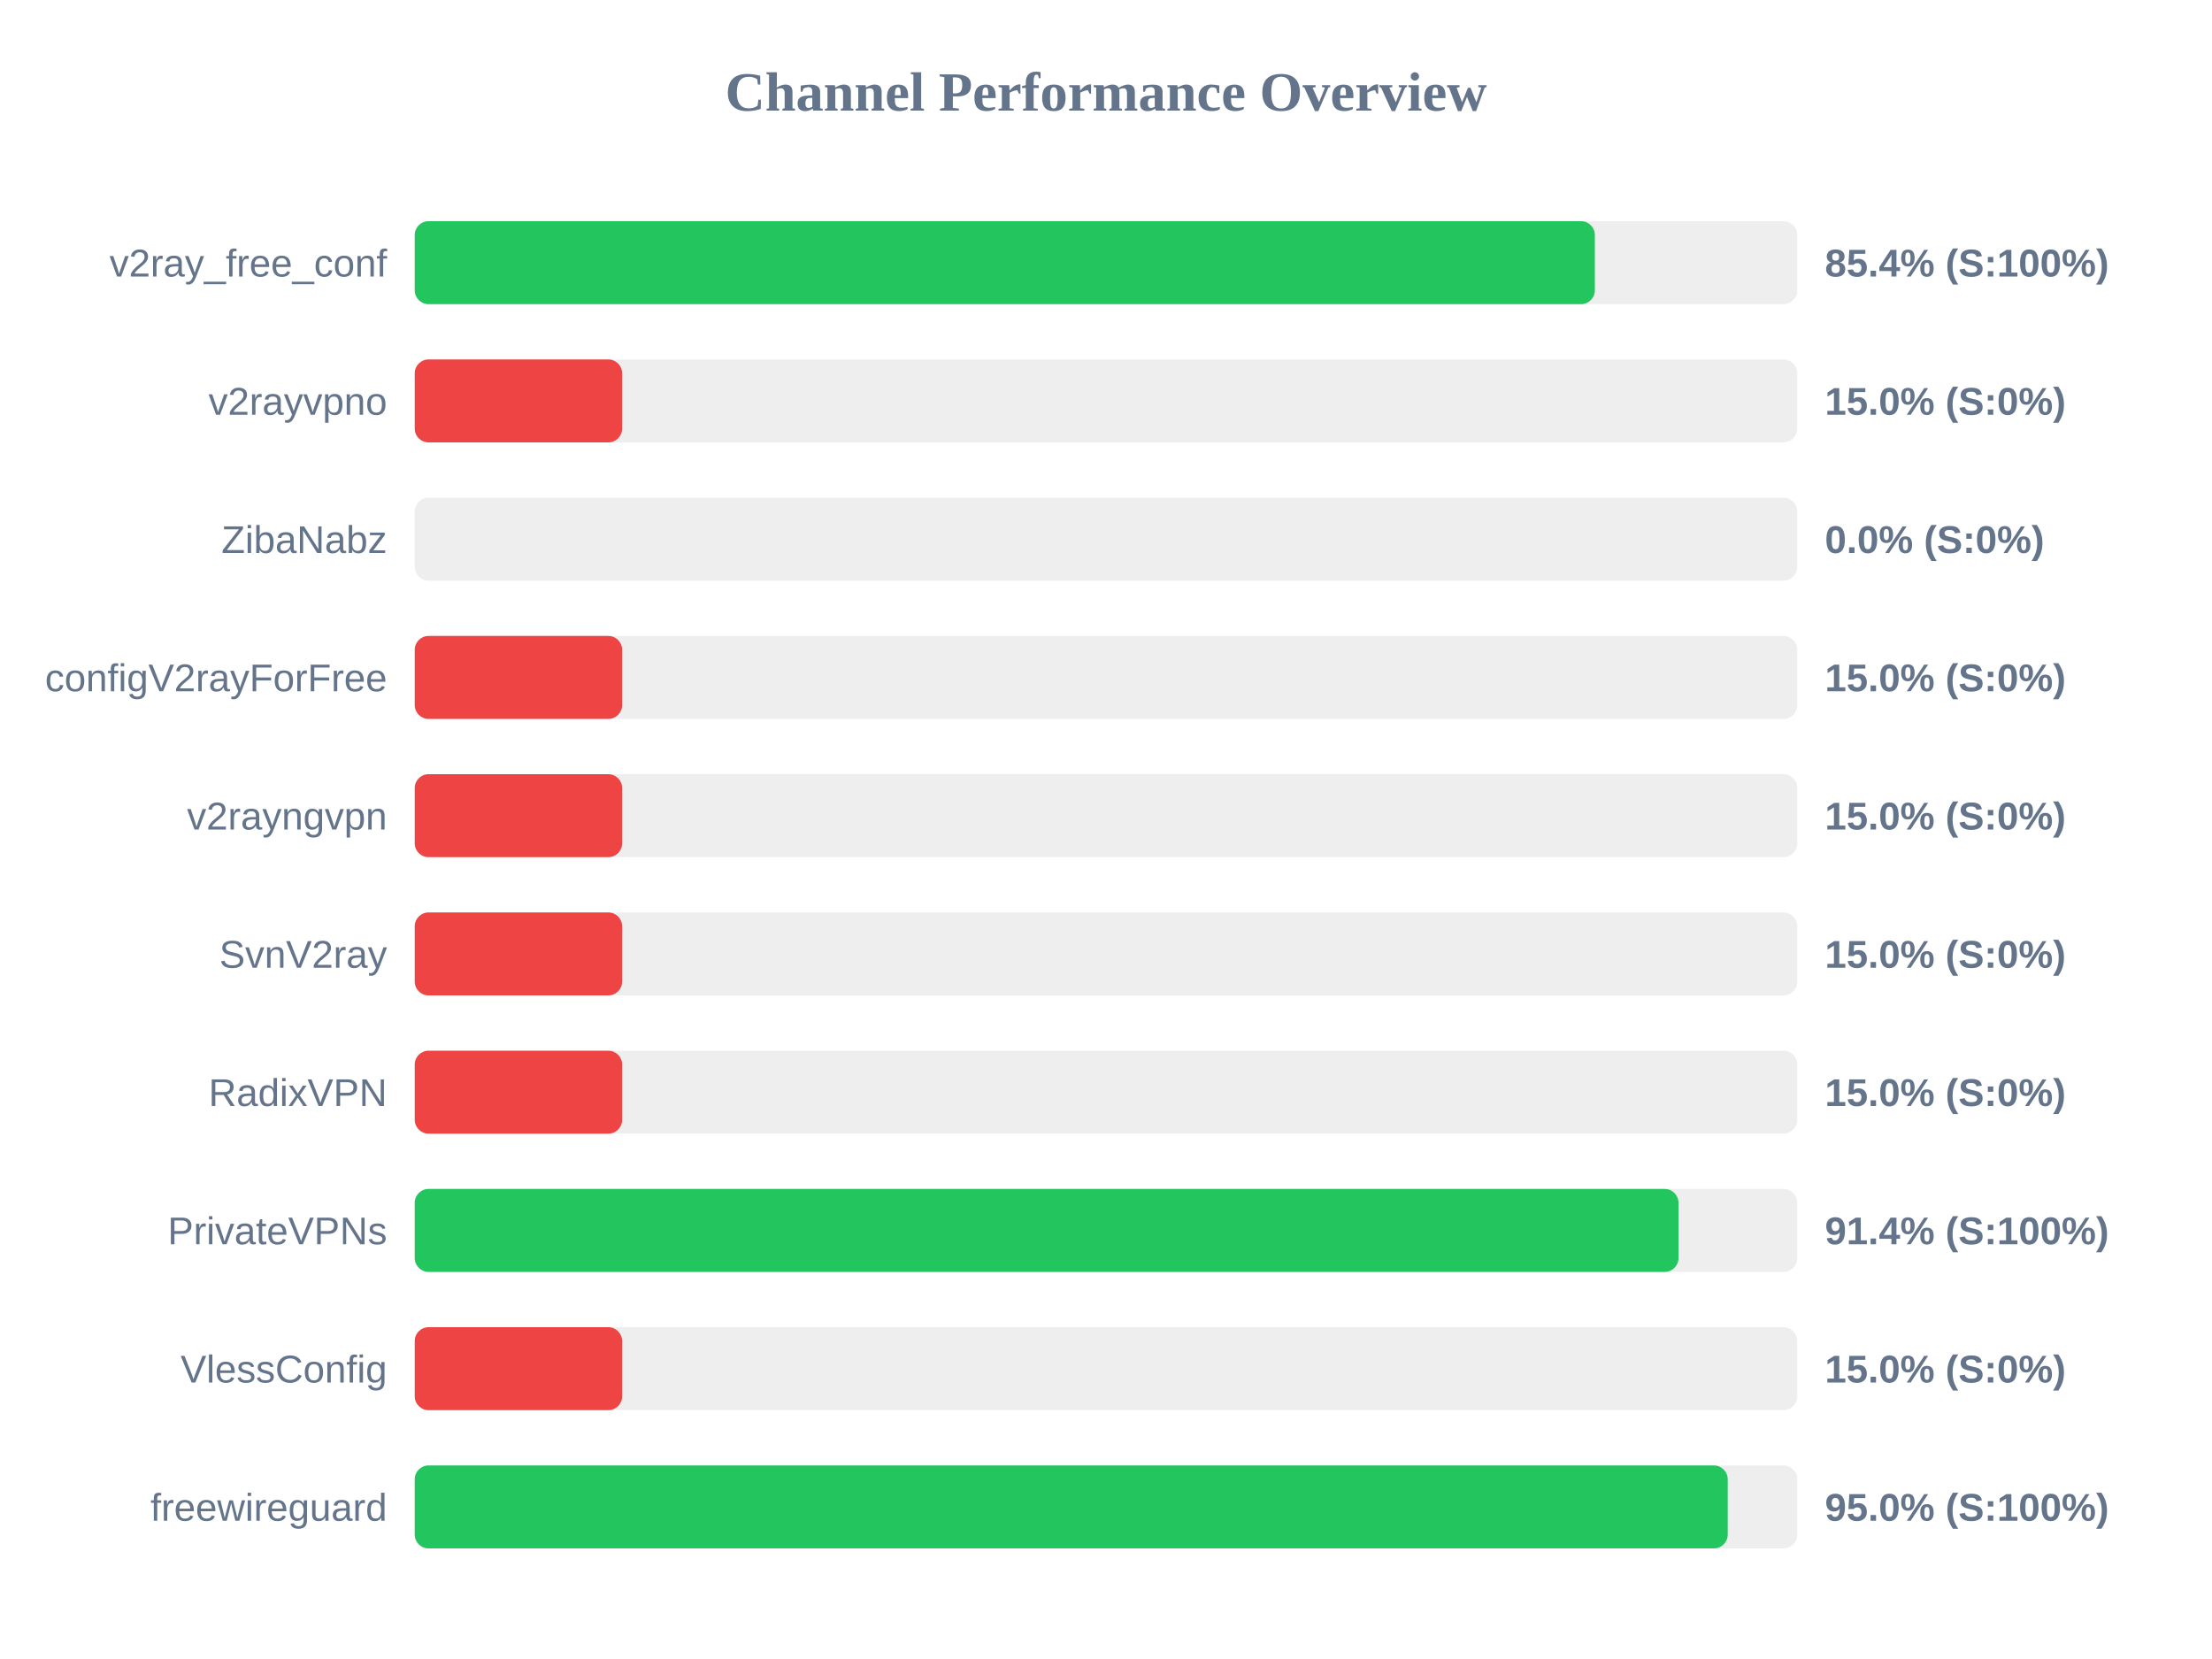
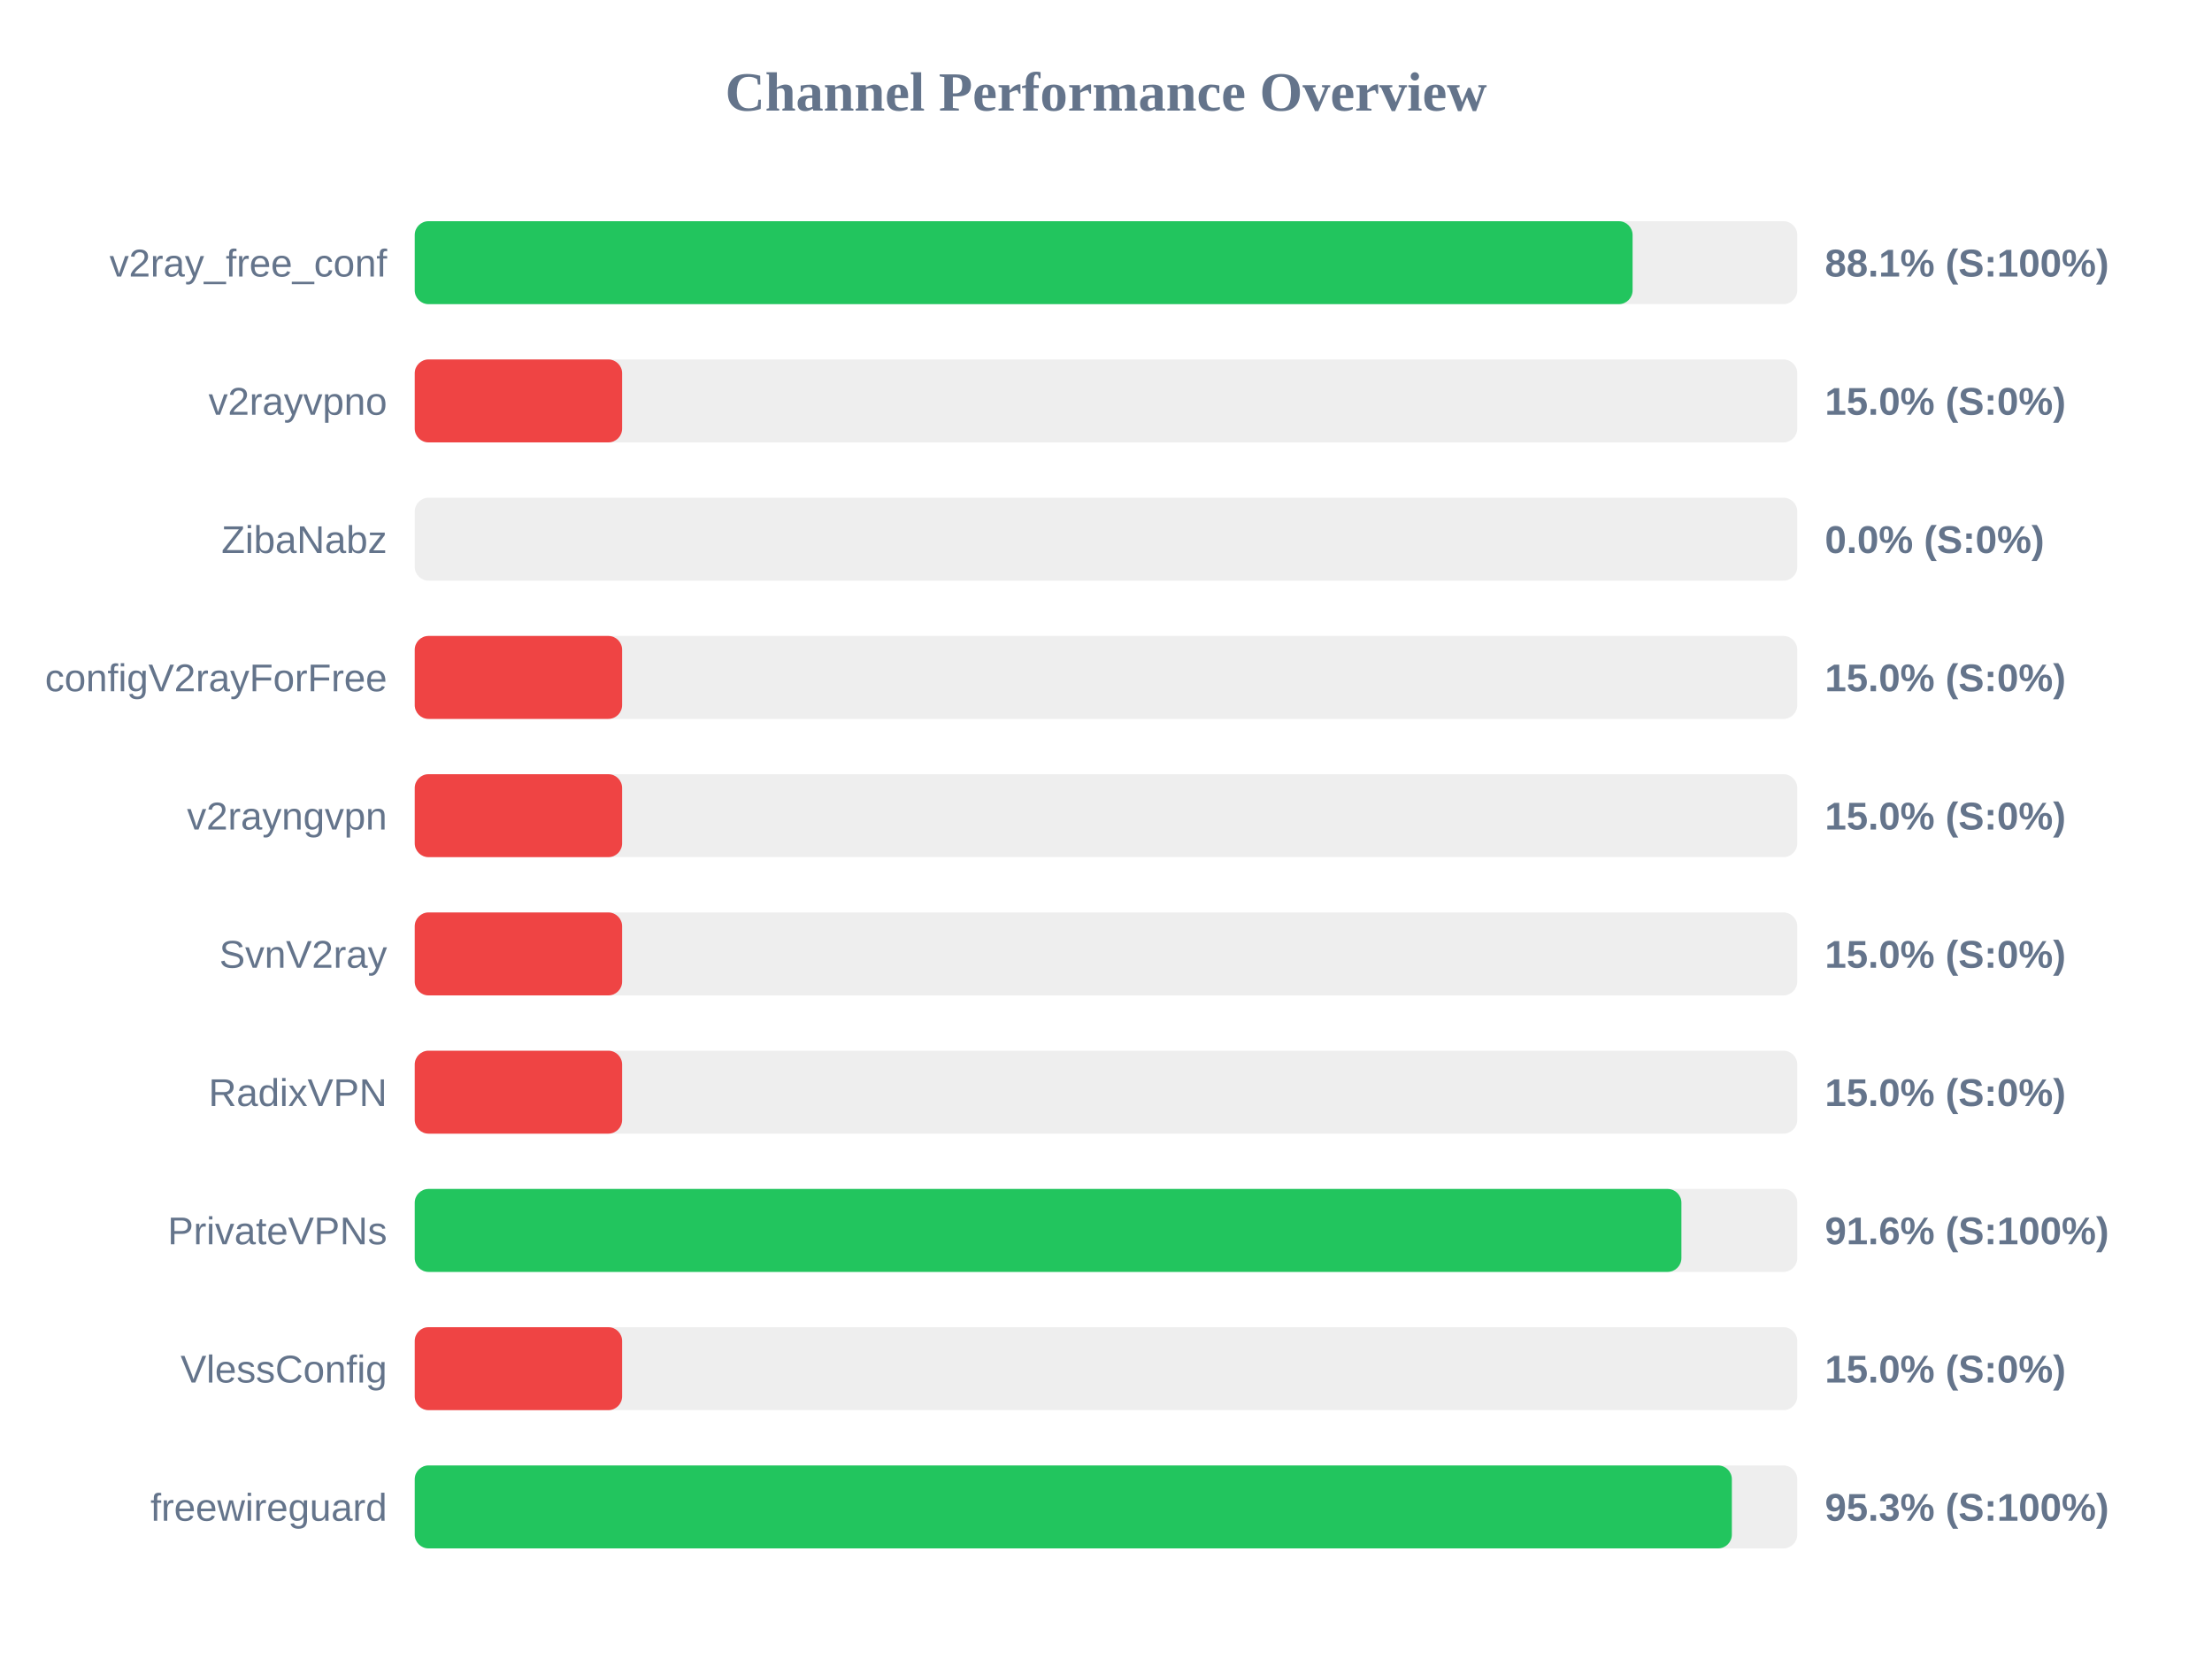
<svg xmlns="http://www.w3.org/2000/svg" width="800" height="600" version="1.1">
  <style>
        .row { font: 14px Arial; fill: #64748b; }
        .score { font: bold 14px Arial; fill: #64748b; }
    </style>
  <text x="400" y="40" text-anchor="middle" font-size="20px" font-weight="bold" fill="#64748b">Channel Performance Overview</text>
  <rect x="150" y="80" width="500" height="30" fill="#eee" rx="5" />
-   <rect x="150" y="80" width="426.8" height="30" fill="#22c55e" rx="5" />
+   <rect x="150" y="80" width="440.45" height="30" fill="#22c55e" rx="5" />
  <text x="140" y="100" text-anchor="end" class="row">v2ray_free_conf</text>
-   <text x="660" y="100" text-anchor="start" class="score">85.4% (S:100%)</text>
+   <text x="660" y="100" text-anchor="start" class="score">88.1% (S:100%)</text>
  <rect x="150" y="130" width="500" height="30" fill="#eee" rx="5" />
  <rect x="150" y="130" width="75.0" height="30" fill="#ef4444" rx="5" />
  <text x="140" y="150" text-anchor="end" class="row">v2rayvpno</text>
  <text x="660" y="150" text-anchor="start" class="score">15.0% (S:0%)</text>
  <rect x="150" y="180" width="500" height="30" fill="#eee" rx="5" />
  <rect x="150" y="180" width="0.0" height="30" fill="#ef4444" rx="5" />
  <text x="140" y="200" text-anchor="end" class="row">ZibaNabz</text>
  <text x="660" y="200" text-anchor="start" class="score">0.0% (S:0%)</text>
  <rect x="150" y="230" width="500" height="30" fill="#eee" rx="5" />
  <rect x="150" y="230" width="75.0" height="30" fill="#ef4444" rx="5" />
  <text x="140" y="250" text-anchor="end" class="row">configV2rayForFree</text>
  <text x="660" y="250" text-anchor="start" class="score">15.0% (S:0%)</text>
  <rect x="150" y="280" width="500" height="30" fill="#eee" rx="5" />
  <rect x="150" y="280" width="75.0" height="30" fill="#ef4444" rx="5" />
  <text x="140" y="300" text-anchor="end" class="row">v2rayngvpn</text>
  <text x="660" y="300" text-anchor="start" class="score">15.0% (S:0%)</text>
  <rect x="150" y="330" width="500" height="30" fill="#eee" rx="5" />
  <rect x="150" y="330" width="75.0" height="30" fill="#ef4444" rx="5" />
  <text x="140" y="350" text-anchor="end" class="row">SvnV2ray</text>
  <text x="660" y="350" text-anchor="start" class="score">15.0% (S:0%)</text>
  <rect x="150" y="380" width="500" height="30" fill="#eee" rx="5" />
  <rect x="150" y="380" width="75.0" height="30" fill="#ef4444" rx="5" />
  <text x="140" y="400" text-anchor="end" class="row">RadixVPN</text>
  <text x="660" y="400" text-anchor="start" class="score">15.0% (S:0%)</text>
  <rect x="150" y="430" width="500" height="30" fill="#eee" rx="5" />
-   <rect x="150" y="430" width="457.05" height="30" fill="#22c55e" rx="5" />
+   <rect x="150" y="430" width="458.1" height="30" fill="#22c55e" rx="5" />
  <text x="140" y="450" text-anchor="end" class="row">PrivateVPNs</text>
-   <text x="660" y="450" text-anchor="start" class="score">91.4% (S:100%)</text>
+   <text x="660" y="450" text-anchor="start" class="score">91.6% (S:100%)</text>
  <rect x="150" y="480" width="500" height="30" fill="#eee" rx="5" />
  <rect x="150" y="480" width="75.0" height="30" fill="#ef4444" rx="5" />
  <text x="140" y="500" text-anchor="end" class="row">VlessConfig</text>
  <text x="660" y="500" text-anchor="start" class="score">15.0% (S:0%)</text>
  <rect x="150" y="530" width="500" height="30" fill="#eee" rx="5" />
-   <rect x="150" y="530" width="474.85" height="30" fill="#22c55e" rx="5" />
+   <rect x="150" y="530" width="476.35" height="30" fill="#22c55e" rx="5" />
  <text x="140" y="550" text-anchor="end" class="row">freewireguard</text>
-   <text x="660" y="550" text-anchor="start" class="score">95.0% (S:100%)</text>
+   <text x="660" y="550" text-anchor="start" class="score">95.3% (S:100%)</text>
</svg>
